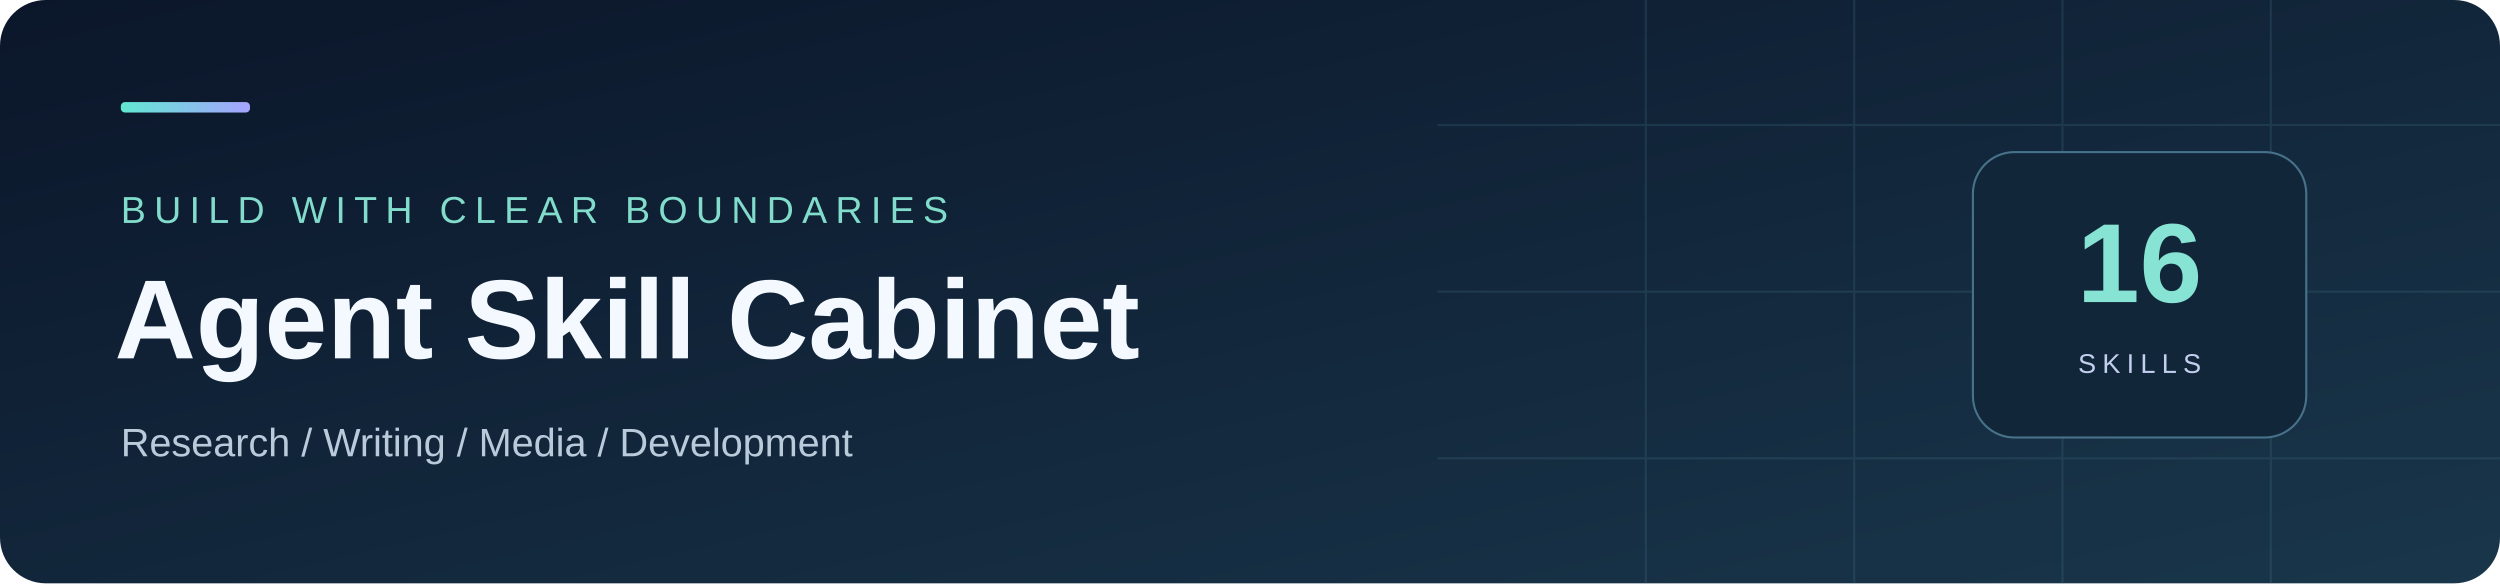
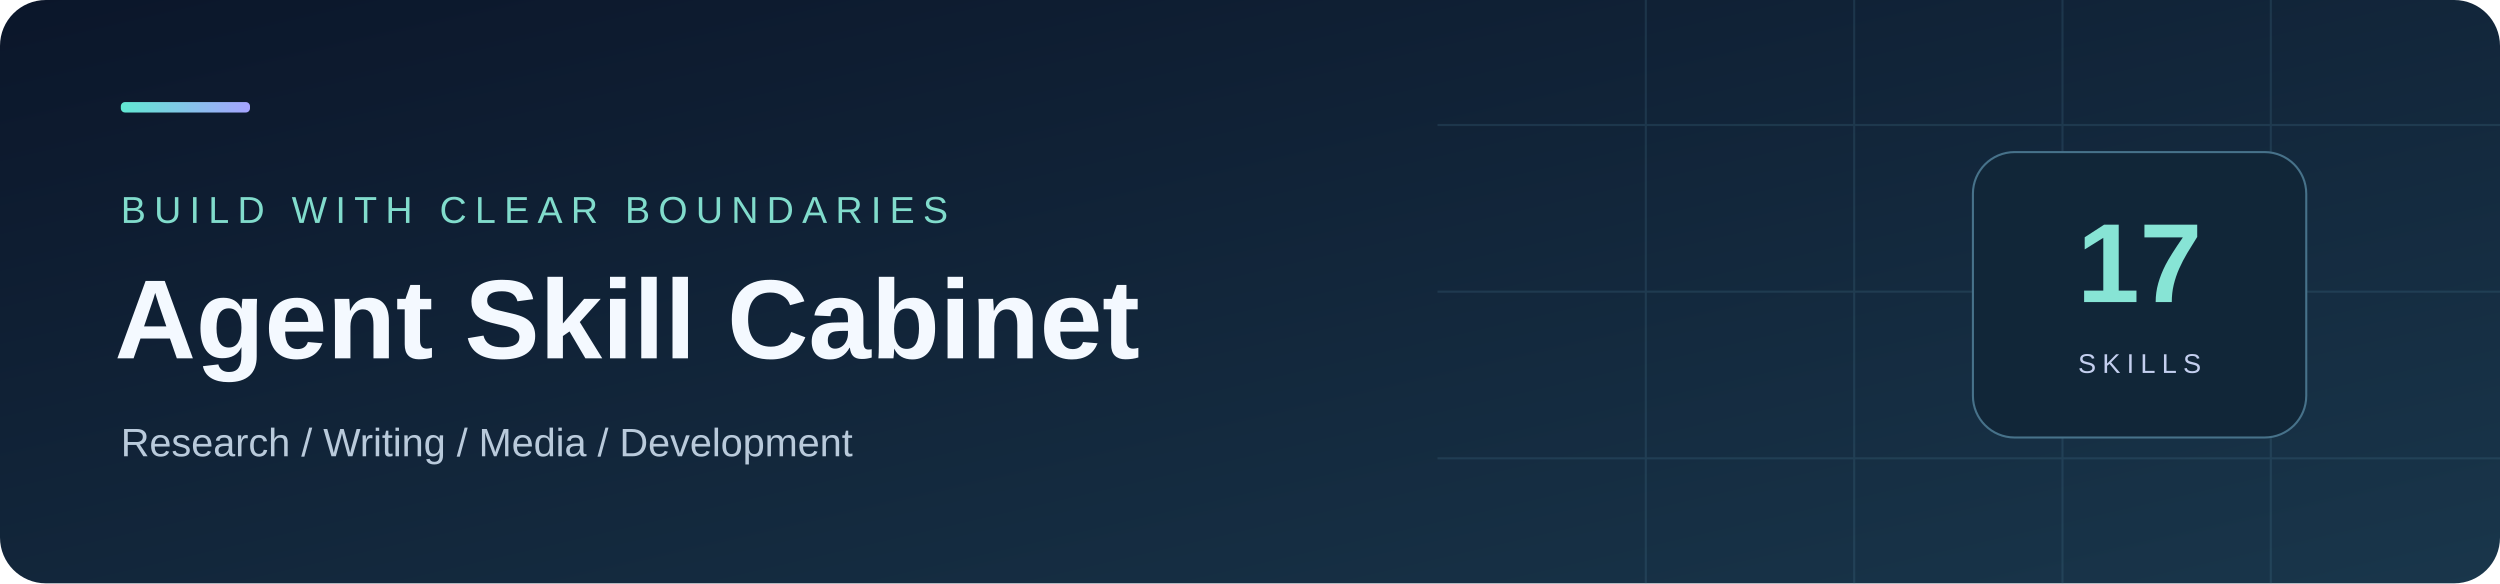
<svg xmlns="http://www.w3.org/2000/svg" width="1200" height="280" viewBox="0 0 1200 280" role="img" aria-labelledby="title desc">
  <defs>
    <linearGradient id="bg" x2="1" y2="1">
      <stop stop-color="#0b162a" />
      <stop offset="1" stop-color="#19364b" />
    </linearGradient>
    <linearGradient id="accent">
      <stop stop-color="#61e8d2" />
      <stop offset="1" stop-color="#a6a3ff" />
    </linearGradient>
  </defs>
  <rect width="1200" height="280" rx="22" fill="url(#bg)" />
  <g fill="none" stroke="#4a7a92" opacity=".22">
    <path d="M790 0v280M890 0v280M990 0v280M1090 0v280M690 60h510M690 140h510M690 220h510" />
  </g>
  <rect x="58" y="49" width="62" height="5" rx="2" fill="url(#accent)" />
  <text x="58" y="107" font-family="Segoe UI,Arial,sans-serif" font-size="18" letter-spacing="4" fill="#81dccc">BUILD WITH CLEAR BOUNDARIES</text>
  <text x="55" y="172" font-family="Segoe UI,Arial,sans-serif" font-weight="700" font-size="54" fill="#f4f9ff">Agent Skill Cabinet</text>
  <text x="58" y="219" font-family="Segoe UI,Arial,sans-serif" font-size="19" fill="#b9cadb">Research / Writing / Media / Development</text>
  <g transform="translate(947 73)">
    <rect width="160" height="137" rx="20" fill="#112638" stroke="#47728a" />
-     <text x="80" y="72" text-anchor="middle" font-family="Segoe UI,Arial,sans-serif" font-size="54" font-weight="700" fill="#87e4d5">16</text>
+     <text x="80" y="72" text-anchor="middle" font-family="Segoe UI,Arial,sans-serif" font-size="54" font-weight="700" fill="#87e4d5">17</text>
    <text x="80" y="106" text-anchor="middle" font-family="Segoe UI,Arial,sans-serif" font-size="13" letter-spacing="3" fill="#c4cfef">SKILLS</text>
  </g>
</svg>
